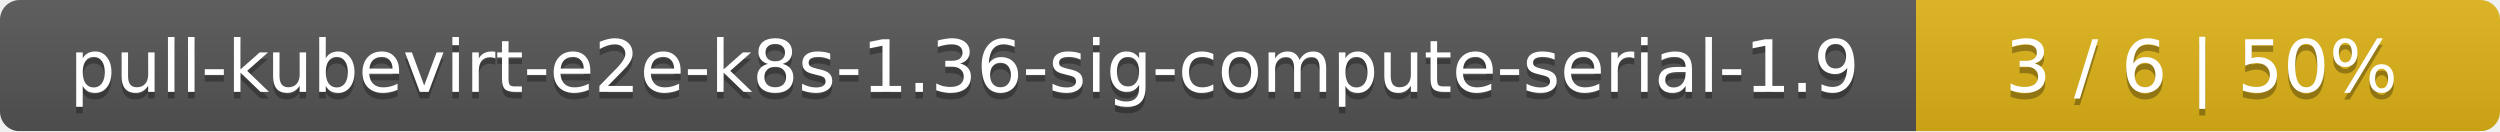
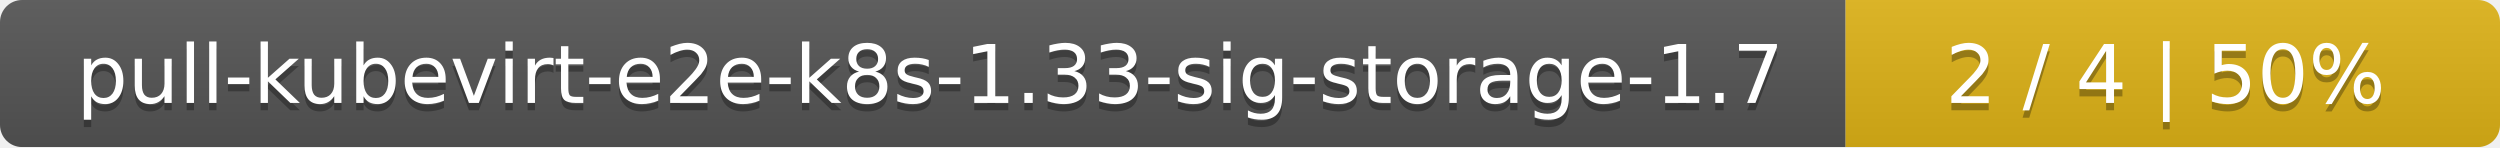
- <svg xmlns="http://www.w3.org/2000/svg" width="381" height="20">
+ <svg xmlns="http://www.w3.org/2000/svg" width="340" height="20">
  <linearGradient id="smooth" x2="0" y2="100%">
    <stop offset="0" stop-color="#bbb" stop-opacity=".1" />
    <stop offset="1" stop-opacity=".1" />
  </linearGradient>
  <mask id="round">
-     <rect width="381" height="20" rx="3" fill="#fff" />
+     <rect width="340" height="20" rx="3" fill="#fff" />
  </mask>
  <g mask="url(#round)">
-     <rect width="292" height="20" fill="#555" />
-     <rect x="292" width="89" height="20" fill="#dfb317" />
-     <rect width="381" height="20" fill="url(#smooth)" />
+     <rect width="251" height="20" fill="#555" />
+     <rect x="251" width="89" height="20" fill="#dfb317" />
+     <rect width="340" height="20" fill="url(#smooth)" />
  </g>
  <g fill="#fff" text-anchor="middle" font-family="DejaVu Sans,Verdana,Geneva,sans-serif" font-size="11">
-     <text x="147" y="15" fill="#010101" fill-opacity=".3">pull-kubevirt-e2e-k8s-1.36-sig-compute-serial-1.9</text>
-     <text x="147" y="14">pull-kubevirt-e2e-k8s-1.36-sig-compute-serial-1.9</text>
-     <text x="335.5" y="15" fill="#010101" fill-opacity=".3">3 / 6    |    50%</text>
-     <text x="335.5" y="14">3 / 6    |    50%</text>
+     <text x="126.5" y="15" fill="#010101" fill-opacity=".3">pull-kubevirt-e2e-k8s-1.33-sig-storage-1.7</text>
+     <text x="126.5" y="14">pull-kubevirt-e2e-k8s-1.33-sig-storage-1.7</text>
+     <text x="294.5" y="15" fill="#010101" fill-opacity=".3">2 / 4    |    50%</text>
+     <text x="294.5" y="14">2 / 4    |    50%</text>
  </g>
</svg>
